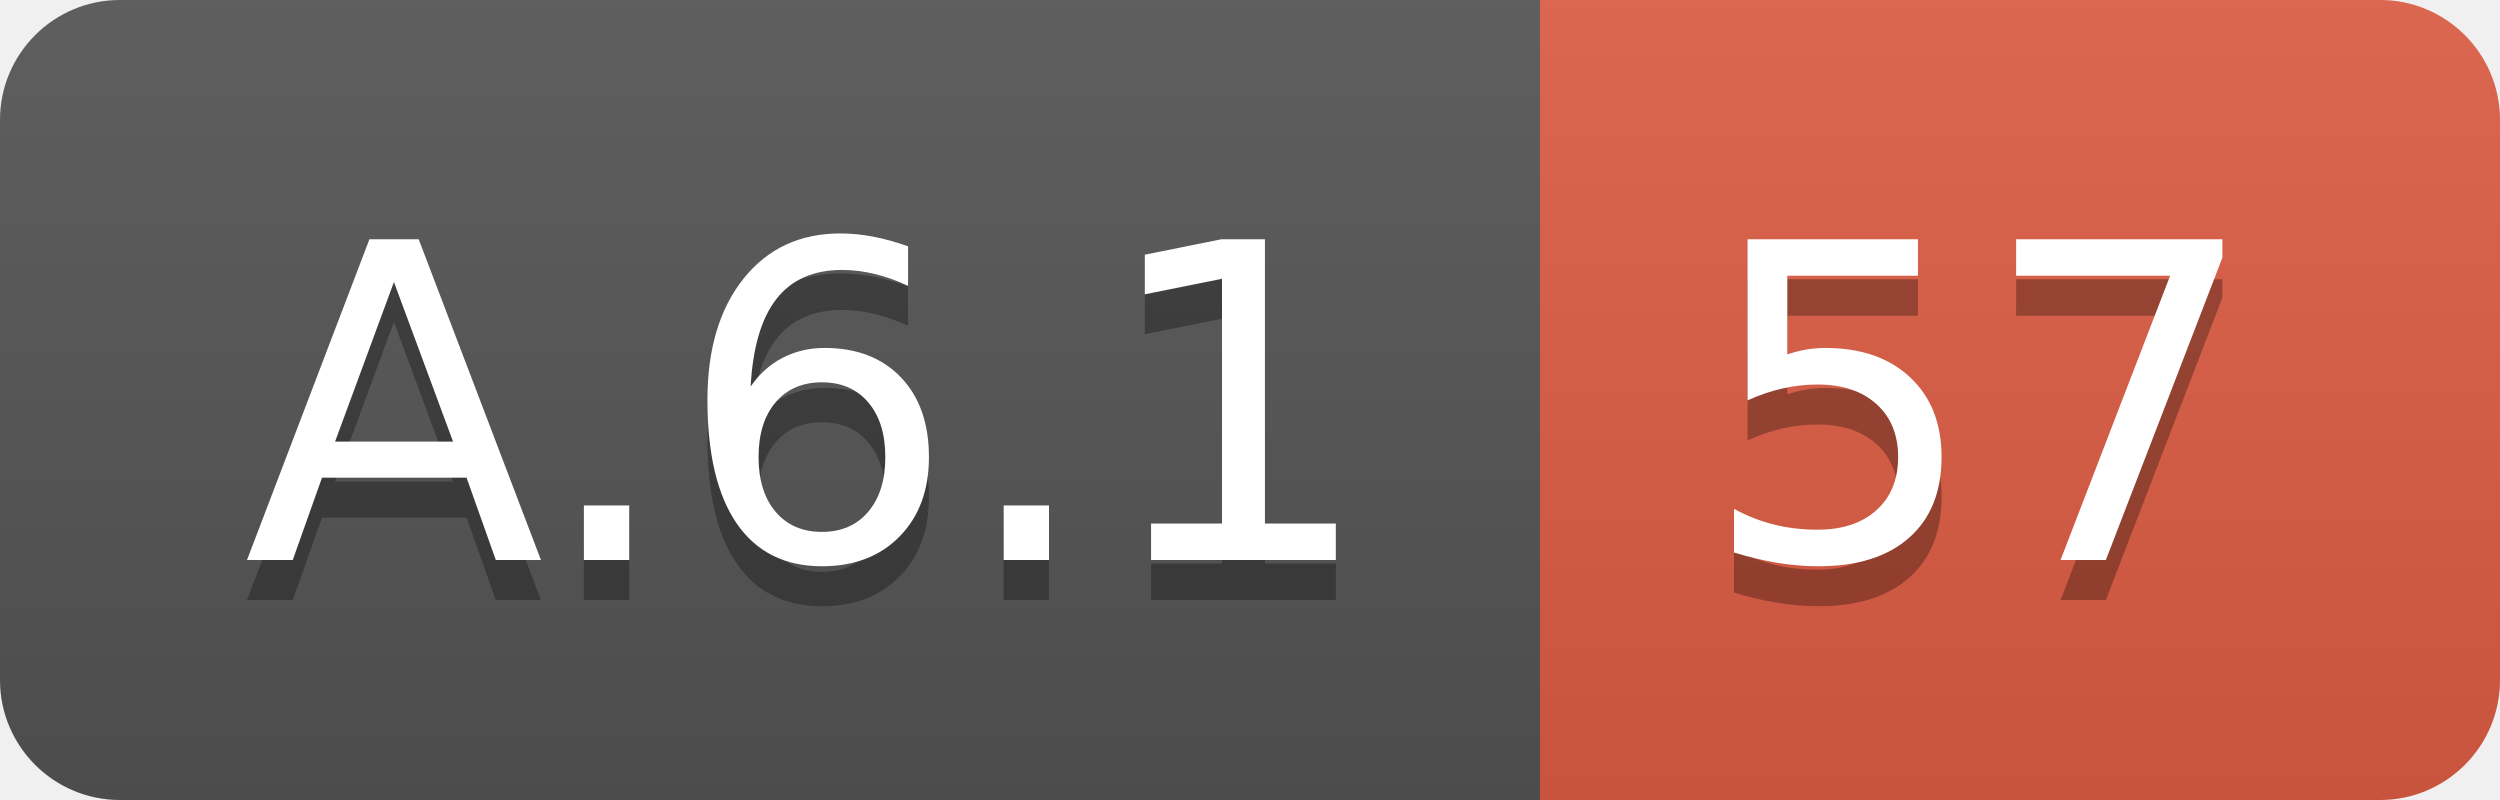
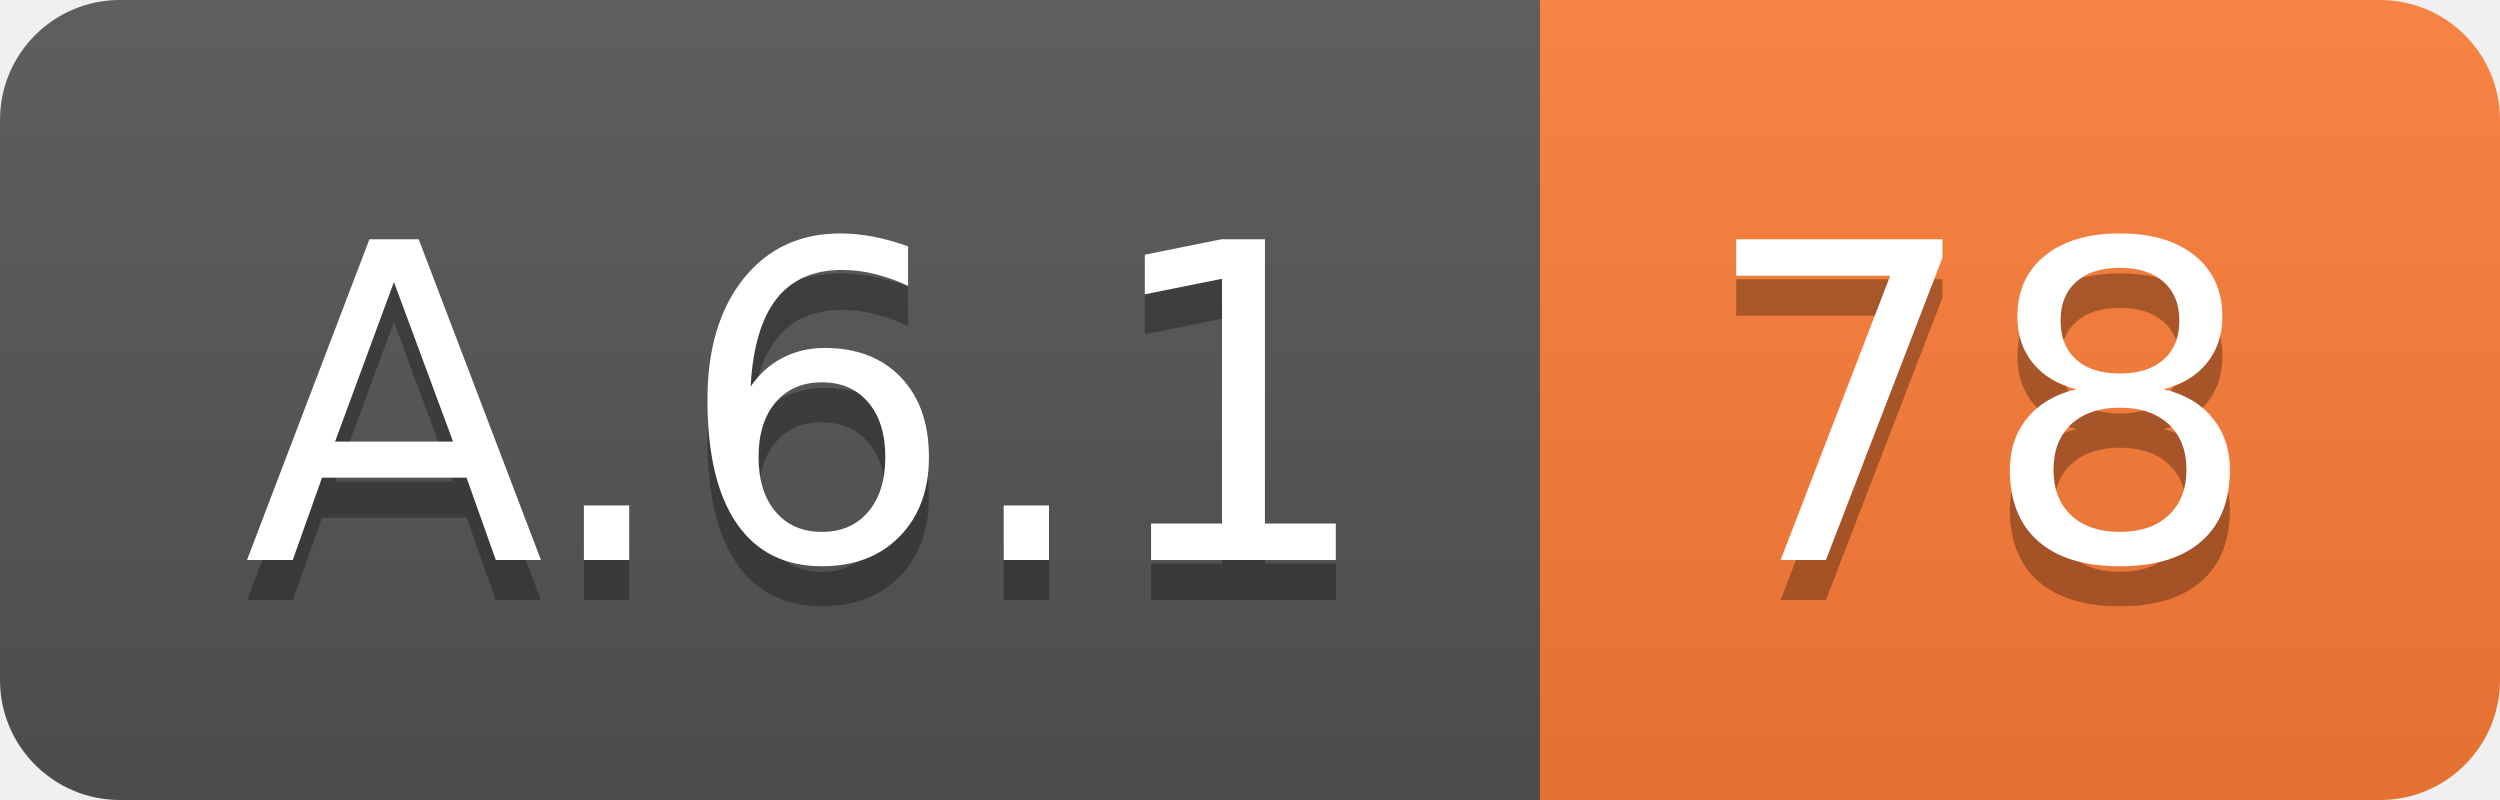
<svg xmlns="http://www.w3.org/2000/svg" width="62.5" height="20">
  <linearGradient id="smooth" x2="0" y2="100%">
    <stop offset="0" stop-color="#bbb" stop-opacity=".1" />
    <stop offset="1" stop-opacity=".1" />
  </linearGradient>
  <clipPath id="round">
    <rect width="62.5" height="20" rx="3" fill="#fff" />
  </clipPath>
  <g clip-path="url(#round)">
    <rect width="38.5" height="20" fill="#555" />
-     <rect x="38.5" width="24.0" height="20" fill="#e05d44" />
+     <rect x="38.5" width="24.0" height="20" fill="#fe7d37" />
    <rect width="62.5" height="20" fill="url(#smooth)" />
  </g>
  <g fill="#fff" text-anchor="middle" font-family="DejaVu Sans,Verdana,Geneva,sans-serif" font-size="110">
    <text x="202.5" y="150" fill="#010101" fill-opacity=".3" transform="scale(0.1)" textLength="285.0" lengthAdjust="spacing">A.6.1</text>
    <text x="202.5" y="140" transform="scale(0.1)" textLength="285.0" lengthAdjust="spacing">A.6.1</text>
-     <text x="495.0" y="150" fill="#010101" fill-opacity=".3" transform="scale(0.1)" textLength="140.0" lengthAdjust="spacing">57</text>
-     <text x="495.0" y="140" transform="scale(0.1)" textLength="140.0" lengthAdjust="spacing">57</text>
+     <text x="495.0" y="150" fill="#010101" fill-opacity=".3" transform="scale(0.1)" textLength="140.0" lengthAdjust="spacing">78</text>
+     <text x="495.0" y="140" transform="scale(0.1)" textLength="140.0" lengthAdjust="spacing">78</text>
  </g>
</svg>
